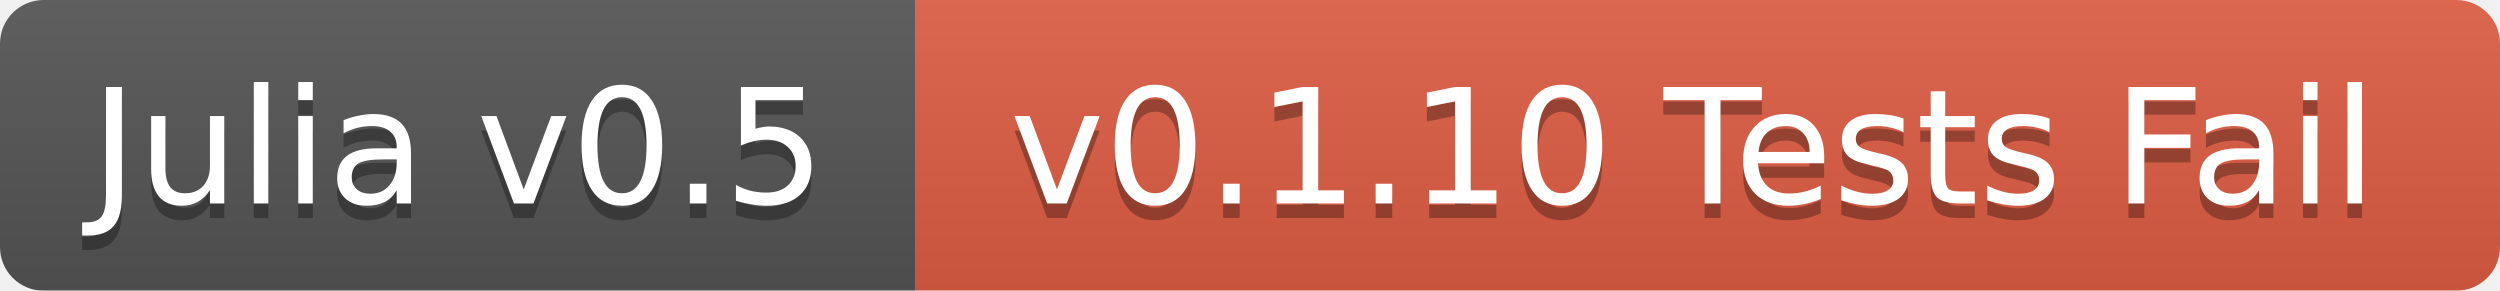
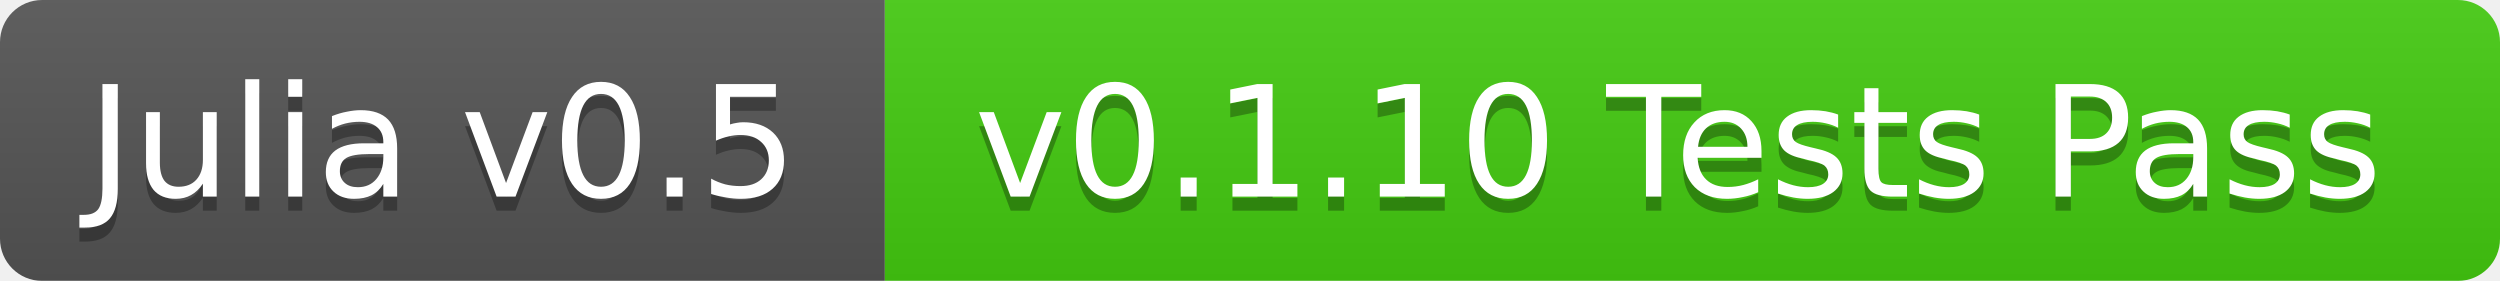
- <svg xmlns="http://www.w3.org/2000/svg" width="172" height="20">
+ <svg xmlns="http://www.w3.org/2000/svg" width="178" height="20">
  <linearGradient id="b" x2="0" y2="100%">
    <stop offset="0" stop-color="#bbb" stop-opacity=".1" />
    <stop offset="1" stop-opacity=".1" />
  </linearGradient>
  <mask id="a">
-     <rect width="172" height="20" rx="3" fill="#fff" />
+     <rect width="178" height="20" rx="3" fill="#fff" />
  </mask>
  <g mask="url(#a)">
    <path fill="#555" d="M0 0h63v20H0z" />
-     <path fill="#e05d44" d="M63 0h109v20H63z" />
-     <path fill="url(#b)" d="M0 0h172v20H0z" />
+     <path fill="#4c1" d="M63 0h115v20H63z" />
+     <path fill="url(#b)" d="M0 0h178v20H0z" />
  </g>
  <g fill="#fff" text-anchor="middle" font-family="DejaVu Sans,Verdana,Geneva,sans-serif" font-size="11">
    <text x="31.5" y="15" fill="#010101" fill-opacity=".3">Julia v0.5</text>
    <text x="31.5" y="14">Julia v0.5</text>
-     <text x="116.5" y="15" fill="#010101" fill-opacity=".3">v0.1.10 Tests Fail</text>
-     <text x="116.5" y="14">v0.1.10 Tests Fail</text>
+     <text x="119.5" y="15" fill="#010101" fill-opacity=".3">v0.1.10 Tests Pass</text>
+     <text x="119.5" y="14">v0.1.10 Tests Pass</text>
  </g>
</svg>
